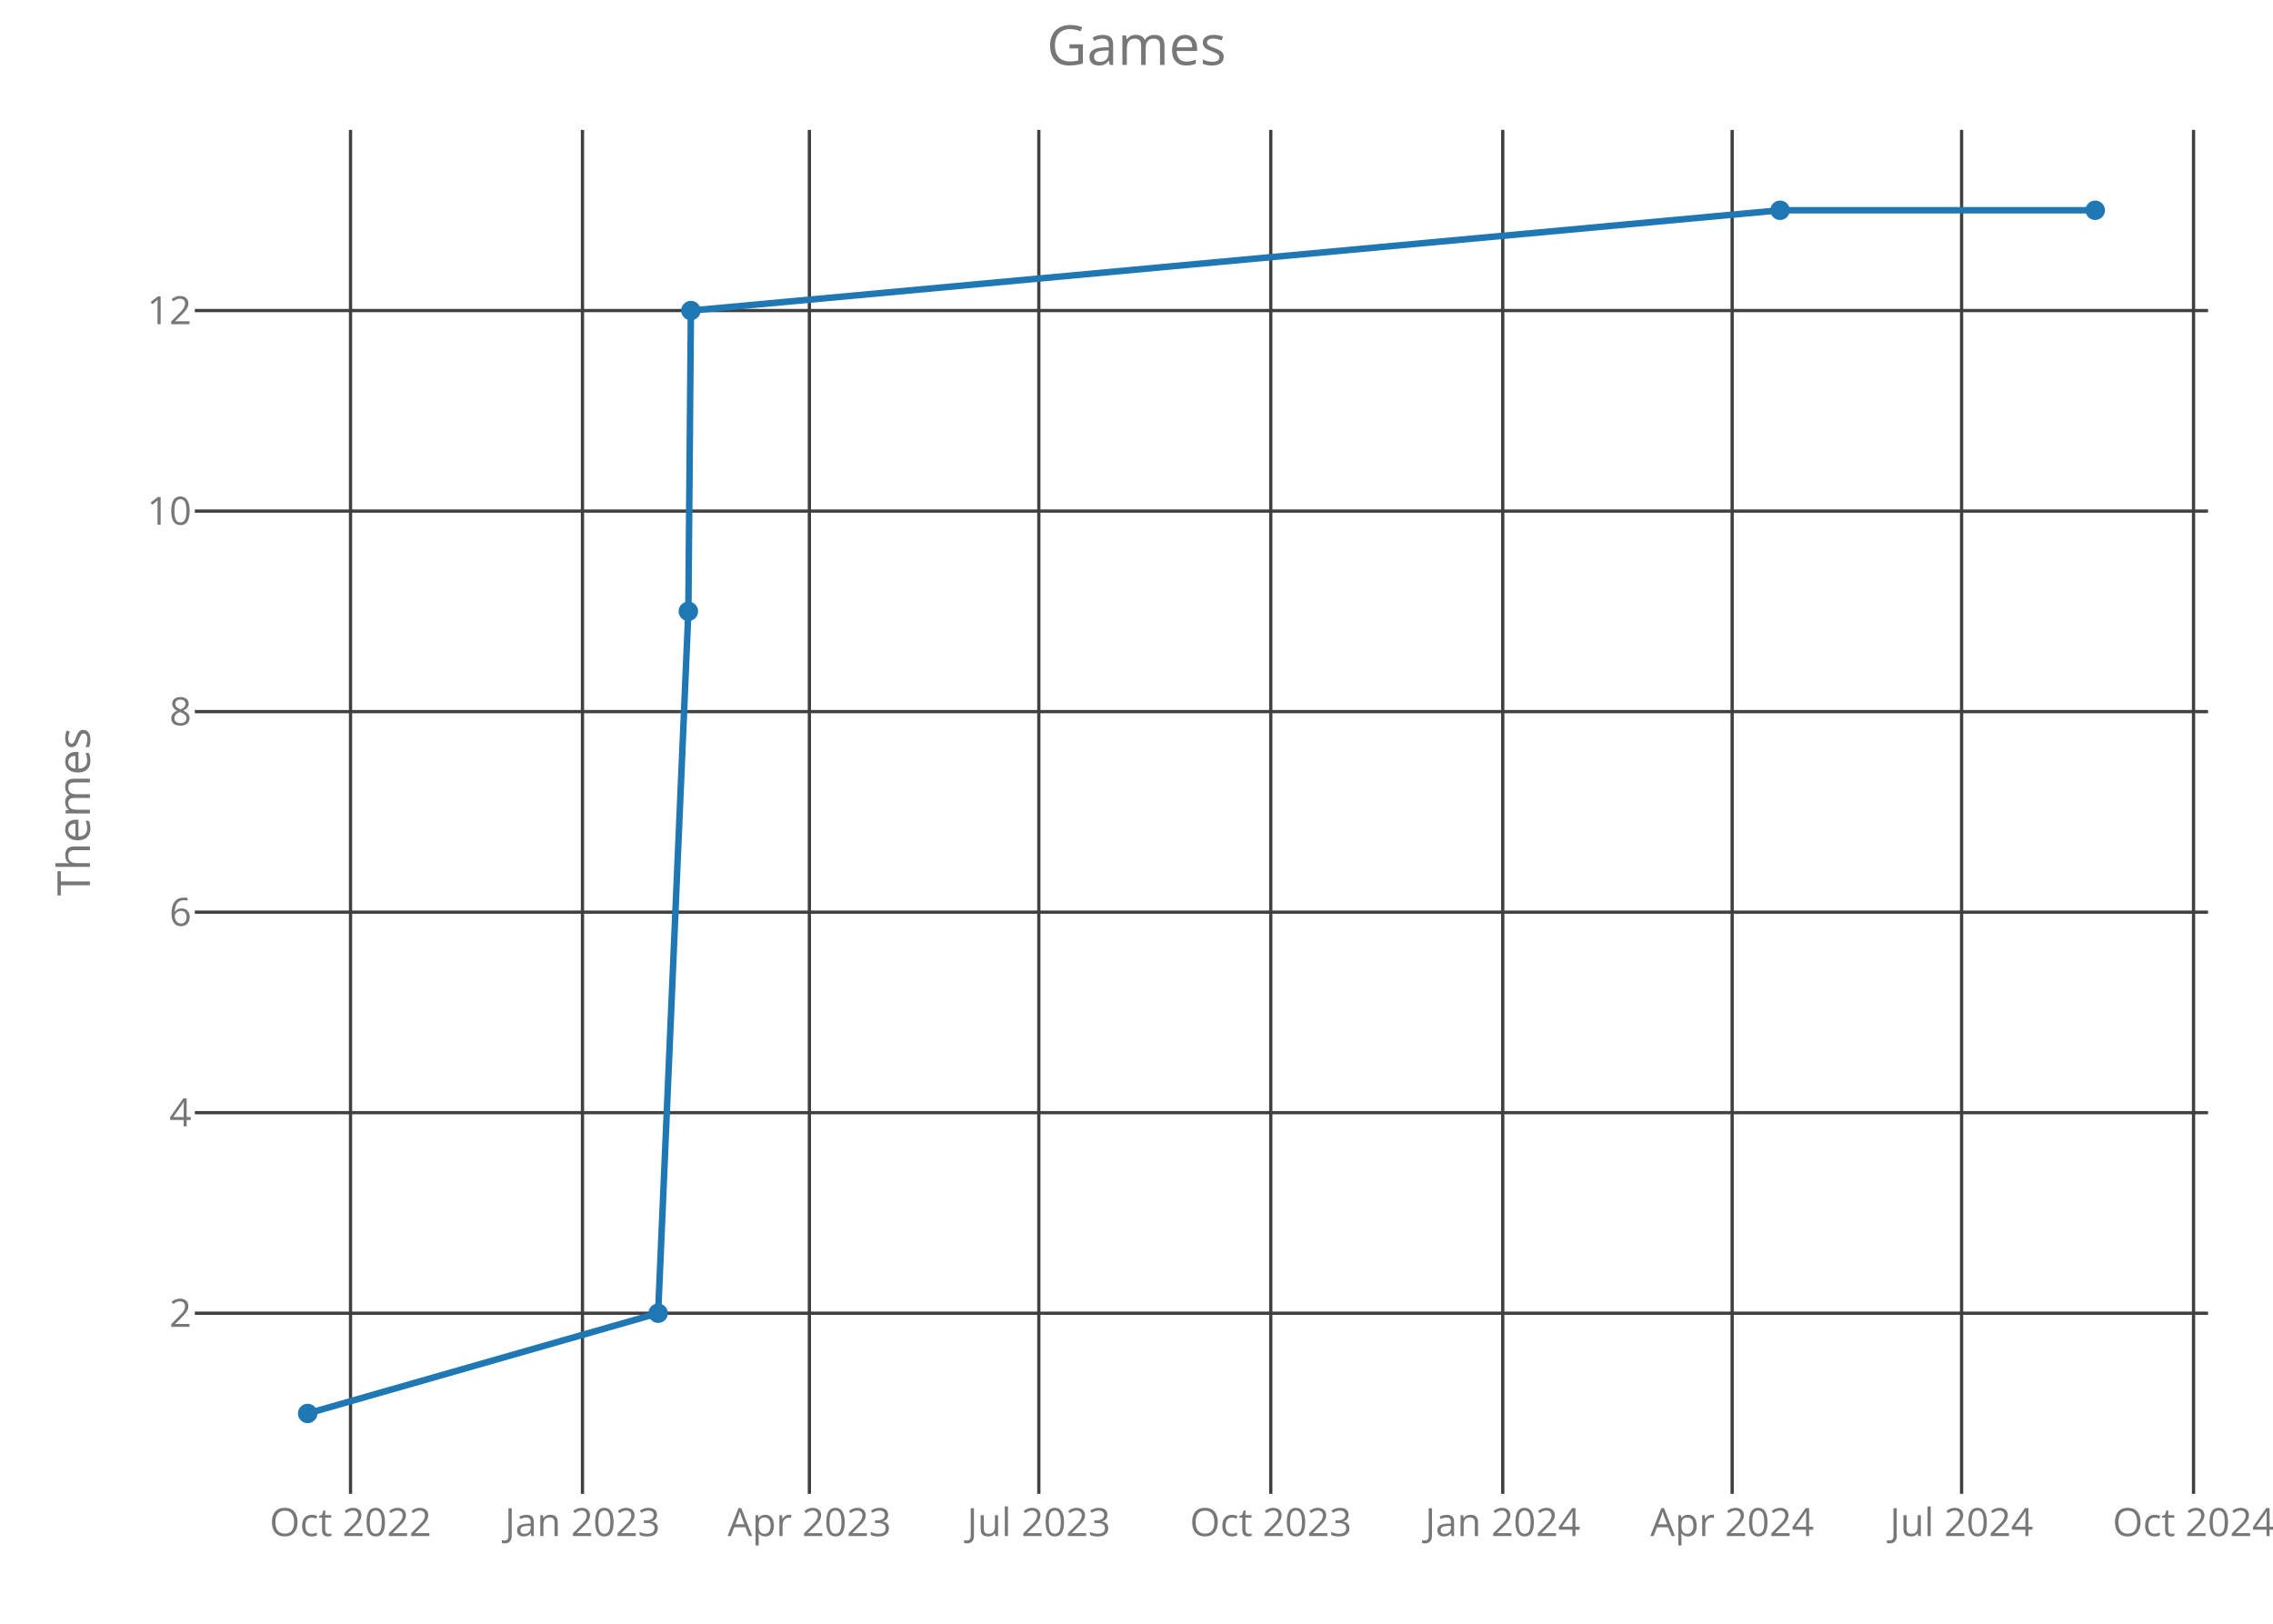
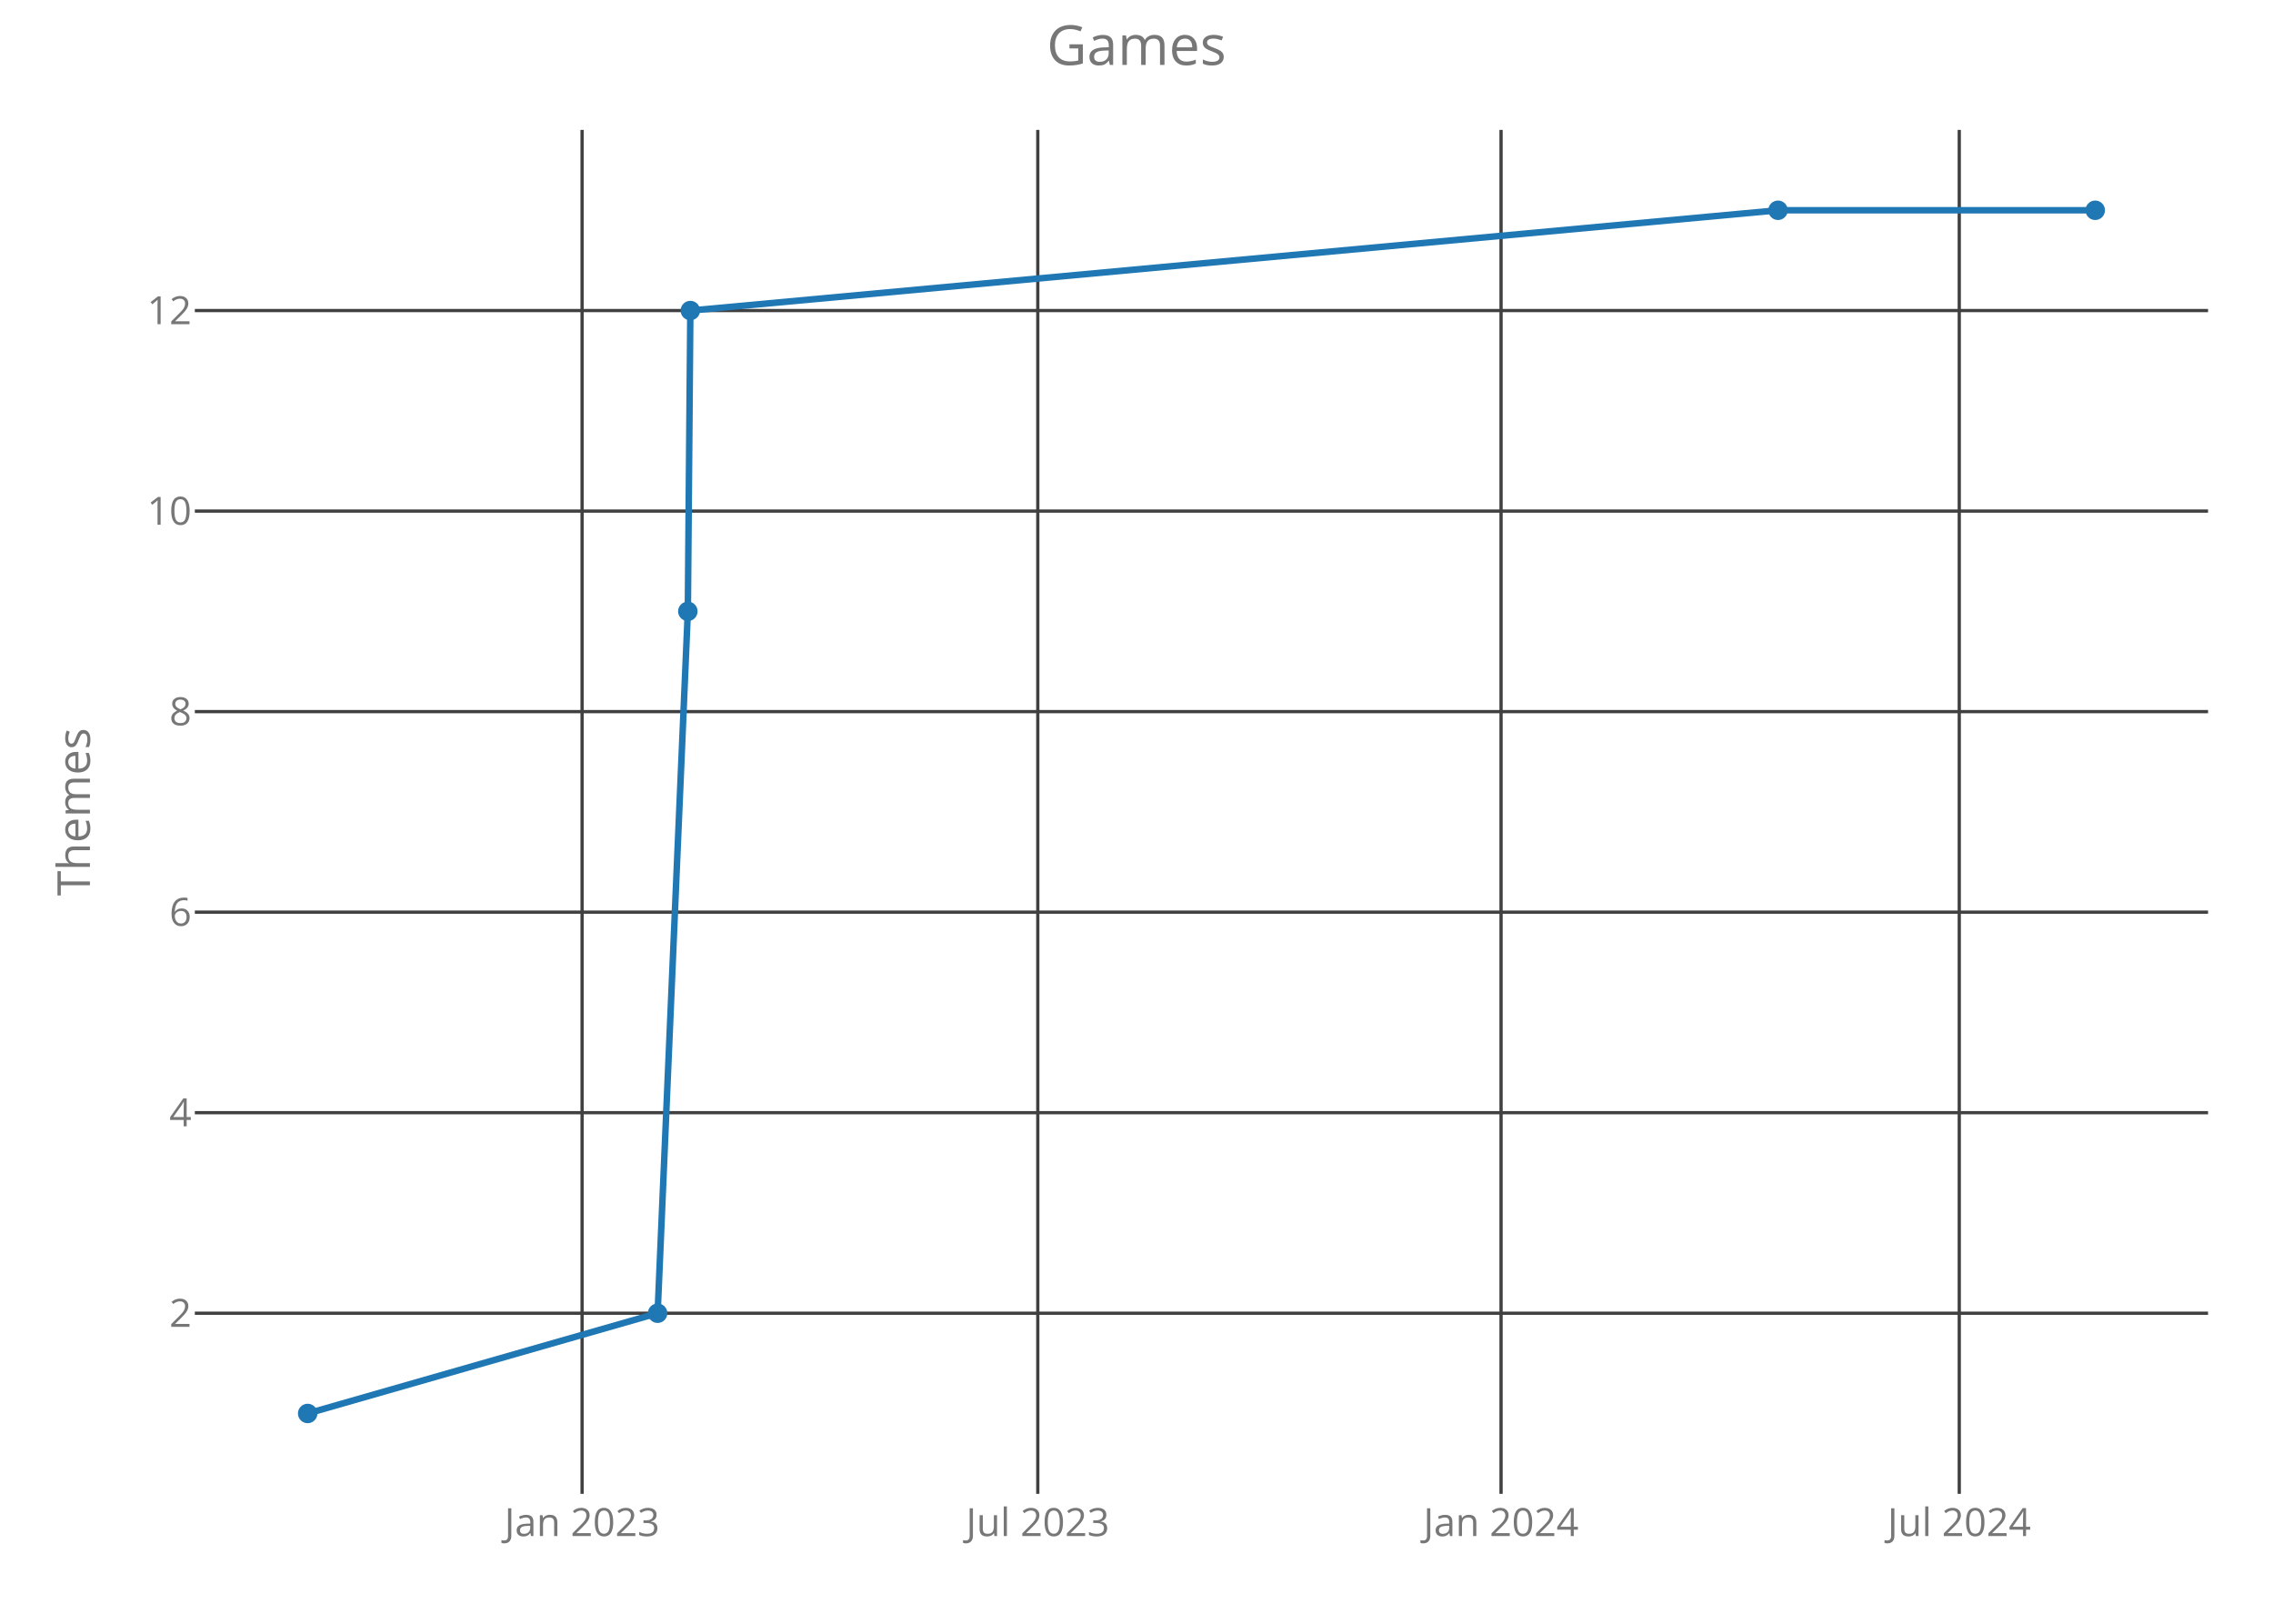
<svg xmlns="http://www.w3.org/2000/svg" class="main-svg" width="700" height="500" style="" viewBox="0 0 700 500">
  <rect x="0" y="0" width="700" height="500" style="fill: rgb(0, 0, 0); fill-opacity: 0;" />
-   <defs id="defs-4fd88f">
+   <defs id="defs-b6fcb1">
    <g class="clips">
-       <clipPath id="clip4fd88fxyplot" class="plotclip">
+       <clipPath id="clipb6fcb1xyplot" class="plotclip">
        <rect width="620" height="420" />
      </clipPath>
-       <clipPath class="axesclip" id="clip4fd88fx">
+       <clipPath class="axesclip" id="clipb6fcb1x">
        <rect x="60" y="0" width="620" height="500" />
      </clipPath>
-       <clipPath class="axesclip" id="clip4fd88fy">
+       <clipPath class="axesclip" id="clipb6fcb1y">
        <rect x="0" y="40" width="700" height="420" />
      </clipPath>
-       <clipPath class="axesclip" id="clip4fd88fxy">
+       <clipPath class="axesclip" id="clipb6fcb1xy">
        <rect x="60" y="40" width="620" height="420" />
      </clipPath>
    </g>
    <g class="gradients" />
  </defs>
  <g class="bglayer">
    <rect class="bg" x="60" y="40" width="620" height="420" style="fill: rgb(0, 0, 0); fill-opacity: 0; stroke-width: 0;" />
  </g>
  <g class="layer-below">
    <g class="imagelayer" />
    <g class="shapelayer" />
  </g>
  <g class="cartesianlayer">
    <g class="subplot xy">
      <g class="layer-subplot">
        <g class="shapelayer" />
        <g class="imagelayer" />
      </g>
      <g class="gridlayer">
        <g class="x">
-           <path class="xgrid crisp" transform="translate(107.95,0)" d="M0,40v420" style="stroke: rgb(64, 64, 64); stroke-opacity: 1; stroke-width: 1px;" />
-           <path class="xgrid crisp" transform="translate(179.38,0)" d="M0,40v420" style="stroke: rgb(64, 64, 64); stroke-opacity: 1; stroke-width: 1px;" />
-           <path class="xgrid crisp" transform="translate(249.26,0)" d="M0,40v420" style="stroke: rgb(64, 64, 64); stroke-opacity: 1; stroke-width: 1px;" />
-           <path class="xgrid crisp" transform="translate(319.92,0)" d="M0,40v420" style="stroke: rgb(64, 64, 64); stroke-opacity: 1; stroke-width: 1px;" />
-           <path class="xgrid crisp" transform="translate(391.35,0)" d="M0,40v420" style="stroke: rgb(64, 64, 64); stroke-opacity: 1; stroke-width: 1px;" />
-           <path class="xgrid crisp" transform="translate(462.79,0)" d="M0,40v420" style="stroke: rgb(64, 64, 64); stroke-opacity: 1; stroke-width: 1px;" />
-           <path class="xgrid crisp" transform="translate(533.44,0)" d="M0,40v420" style="stroke: rgb(64, 64, 64); stroke-opacity: 1; stroke-width: 1px;" />
-           <path class="xgrid crisp" transform="translate(604.1,0)" d="M0,40v420" style="stroke: rgb(64, 64, 64); stroke-opacity: 1; stroke-width: 1px;" />
-           <path class="xgrid crisp" transform="translate(675.53,0)" d="M0,40v420" style="stroke: rgb(64, 64, 64); stroke-opacity: 1; stroke-width: 1px;" />
+           <path class="xgrid crisp" transform="translate(179.26,0)" d="M0,40v420" style="stroke: rgb(64, 64, 64); stroke-opacity: 1; stroke-width: 1px;" />
+           <path class="xgrid crisp" transform="translate(319.6,0)" d="M0,40v420" style="stroke: rgb(64, 64, 64); stroke-opacity: 1; stroke-width: 1px;" />
+           <path class="xgrid crisp" transform="translate(462.27,0)" d="M0,40v420" style="stroke: rgb(64, 64, 64); stroke-opacity: 1; stroke-width: 1px;" />
+           <path class="xgrid crisp" transform="translate(603.38,0)" d="M0,40v420" style="stroke: rgb(64, 64, 64); stroke-opacity: 1; stroke-width: 1px;" />
        </g>
        <g class="y">
          <path class="ygrid crisp" transform="translate(0,404.38)" d="M60,0h620" style="stroke: rgb(64, 64, 64); stroke-opacity: 1; stroke-width: 1px;" />
          <path class="ygrid crisp" transform="translate(0,342.63)" d="M60,0h620" style="stroke: rgb(64, 64, 64); stroke-opacity: 1; stroke-width: 1px;" />
          <path class="ygrid crisp" transform="translate(0,280.88)" d="M60,0h620" style="stroke: rgb(64, 64, 64); stroke-opacity: 1; stroke-width: 1px;" />
          <path class="ygrid crisp" transform="translate(0,219.13)" d="M60,0h620" style="stroke: rgb(64, 64, 64); stroke-opacity: 1; stroke-width: 1px;" />
          <path class="ygrid crisp" transform="translate(0,157.38)" d="M60,0h620" style="stroke: rgb(64, 64, 64); stroke-opacity: 1; stroke-width: 1px;" />
          <path class="ygrid crisp" transform="translate(0,95.63)" d="M60,0h620" style="stroke: rgb(64, 64, 64); stroke-opacity: 1; stroke-width: 1px;" />
        </g>
      </g>
      <g class="zerolinelayer" />
      <path class="xlines-below crisp" d="M0,0" style="fill: none;" />
      <path class="ylines-below crisp" d="M0,0" style="fill: none;" />
      <g class="overlines-below" />
      <g class="xaxislayer-below">
        <g class="xtick">
-           <text text-anchor="middle" x="0" y="473" transform="translate(107.95,0)" style="font-family: 'Open Sans'; font-size: 12px; fill: rgb(119, 119, 119); fill-opacity: 1; white-space: pre;">Oct 2022</text>
+           <text text-anchor="middle" x="0" y="473" transform="translate(179.26,0)" style="font-family: 'Open Sans'; font-size: 12px; fill: rgb(119, 119, 119); fill-opacity: 1; white-space: pre;">Jan 2023</text>
        </g>
        <g class="xtick">
-           <text text-anchor="middle" x="0" y="473" transform="translate(179.38,0)" style="font-family: 'Open Sans'; font-size: 12px; fill: rgb(119, 119, 119); fill-opacity: 1; white-space: pre;">Jan 2023</text>
+           <text text-anchor="middle" x="0" y="473" transform="translate(319.6,0)" style="font-family: 'Open Sans'; font-size: 12px; fill: rgb(119, 119, 119); fill-opacity: 1; white-space: pre;">Jul 2023</text>
        </g>
        <g class="xtick">
-           <text text-anchor="middle" x="0" y="473" transform="translate(249.26,0)" style="font-family: 'Open Sans'; font-size: 12px; fill: rgb(119, 119, 119); fill-opacity: 1; white-space: pre;">Apr 2023</text>
+           <text text-anchor="middle" x="0" y="473" transform="translate(462.27,0)" style="font-family: 'Open Sans'; font-size: 12px; fill: rgb(119, 119, 119); fill-opacity: 1; white-space: pre;">Jan 2024</text>
        </g>
        <g class="xtick">
-           <text text-anchor="middle" x="0" y="473" transform="translate(319.92,0)" style="font-family: 'Open Sans'; font-size: 12px; fill: rgb(119, 119, 119); fill-opacity: 1; white-space: pre;">Jul 2023</text>
-         </g>
-         <g class="xtick">
-           <text text-anchor="middle" x="0" y="473" transform="translate(391.35,0)" style="font-family: 'Open Sans'; font-size: 12px; fill: rgb(119, 119, 119); fill-opacity: 1; white-space: pre;">Oct 2023</text>
-         </g>
-         <g class="xtick">
-           <text text-anchor="middle" x="0" y="473" transform="translate(462.79,0)" style="font-family: 'Open Sans'; font-size: 12px; fill: rgb(119, 119, 119); fill-opacity: 1; white-space: pre;">Jan 2024</text>
-         </g>
-         <g class="xtick">
-           <text text-anchor="middle" x="0" y="473" transform="translate(533.44,0)" style="font-family: 'Open Sans'; font-size: 12px; fill: rgb(119, 119, 119); fill-opacity: 1; white-space: pre;">Apr 2024</text>
-         </g>
-         <g class="xtick">
-           <text text-anchor="middle" x="0" y="473" transform="translate(604.1,0)" style="font-family: 'Open Sans'; font-size: 12px; fill: rgb(119, 119, 119); fill-opacity: 1; white-space: pre;">Jul 2024</text>
-         </g>
-         <g class="xtick">
-           <text text-anchor="middle" x="0" y="473" transform="translate(675.53,0)" style="font-family: 'Open Sans'; font-size: 12px; fill: rgb(119, 119, 119); fill-opacity: 1; white-space: pre;">Oct 2024</text>
+           <text text-anchor="middle" x="0" y="473" transform="translate(603.38,0)" style="font-family: 'Open Sans'; font-size: 12px; fill: rgb(119, 119, 119); fill-opacity: 1; white-space: pre;">Jul 2024</text>
        </g>
      </g>
      <g class="yaxislayer-below">
        <g class="ytick">
          <text text-anchor="end" x="59" y="4.2" transform="translate(0,404.38)" style="font-family: 'Open Sans'; font-size: 12px; fill: rgb(119, 119, 119); fill-opacity: 1; white-space: pre;">2</text>
        </g>
        <g class="ytick">
          <text text-anchor="end" x="59" y="4.2" transform="translate(0,342.63)" style="font-family: 'Open Sans'; font-size: 12px; fill: rgb(119, 119, 119); fill-opacity: 1; white-space: pre;">4</text>
        </g>
        <g class="ytick">
          <text text-anchor="end" x="59" y="4.2" transform="translate(0,280.88)" style="font-family: 'Open Sans'; font-size: 12px; fill: rgb(119, 119, 119); fill-opacity: 1; white-space: pre;">6</text>
        </g>
        <g class="ytick">
          <text text-anchor="end" x="59" y="4.2" transform="translate(0,219.13)" style="font-family: 'Open Sans'; font-size: 12px; fill: rgb(119, 119, 119); fill-opacity: 1; white-space: pre;">8</text>
        </g>
        <g class="ytick">
          <text text-anchor="end" x="59" y="4.2" transform="translate(0,157.38)" style="font-family: 'Open Sans'; font-size: 12px; fill: rgb(119, 119, 119); fill-opacity: 1; white-space: pre;">10</text>
        </g>
        <g class="ytick">
          <text text-anchor="end" x="59" y="4.2" transform="translate(0,95.63)" style="font-family: 'Open Sans'; font-size: 12px; fill: rgb(119, 119, 119); fill-opacity: 1; white-space: pre;">12</text>
        </g>
      </g>
      <g class="overaxes-below" />
-       <g class="plot" transform="translate(60,40)" clip-path="url('#clip4fd88fxyplot')">
+       <g class="plot" transform="translate(60,40)" clip-path="url('#clipb6fcb1xyplot')">
        <g class="scatterlayer mlayer">
-           <g class="trace scatter tracedca1a4" style="stroke-miterlimit: 2; opacity: 1;">
+           <g class="trace scatter trace447630" style="stroke-miterlimit: 2; opacity: 1;">
            <g class="fills" />
            <g class="errorbars" />
            <g class="lines">
-               <path class="js-line" d="M34.75,395.25L142.68,364.38L151.99,148.25L152.77,55.63L488.19,24.75L585.25,24.75" style="vector-effect: non-scaling-stroke; fill: none; stroke: rgb(31, 119, 180); stroke-opacity: 1; stroke-width: 2px; opacity: 1;" />
+               <path class="js-line" d="M34.75,395.25L142.52,364.38L151.83,148.25L152.6,55.63L487.56,24.75L585.25,24.75" style="vector-effect: non-scaling-stroke; fill: none; stroke: rgb(31, 119, 180); stroke-opacity: 1; stroke-width: 2px; opacity: 1;" />
            </g>
            <g class="points">
              <path class="point" transform="translate(34.75,395.25)" d="M3,0A3,3 0 1,1 0,-3A3,3 0 0,1 3,0Z" style="opacity: 1; stroke-width: 0px; fill: rgb(31, 119, 180); fill-opacity: 1;" />
-               <path class="point" transform="translate(142.68,364.38)" d="M3,0A3,3 0 1,1 0,-3A3,3 0 0,1 3,0Z" style="opacity: 1; stroke-width: 0px; fill: rgb(31, 119, 180); fill-opacity: 1;" />
-               <path class="point" transform="translate(151.99,148.25)" d="M3,0A3,3 0 1,1 0,-3A3,3 0 0,1 3,0Z" style="opacity: 1; stroke-width: 0px; fill: rgb(31, 119, 180); fill-opacity: 1;" />
-               <path class="point" transform="translate(152.77,55.63)" d="M3,0A3,3 0 1,1 0,-3A3,3 0 0,1 3,0Z" style="opacity: 1; stroke-width: 0px; fill: rgb(31, 119, 180); fill-opacity: 1;" />
-               <path class="point" transform="translate(488.19,24.75)" d="M3,0A3,3 0 1,1 0,-3A3,3 0 0,1 3,0Z" style="opacity: 1; stroke-width: 0px; fill: rgb(31, 119, 180); fill-opacity: 1;" />
+               <path class="point" transform="translate(142.52,364.38)" d="M3,0A3,3 0 1,1 0,-3A3,3 0 0,1 3,0Z" style="opacity: 1; stroke-width: 0px; fill: rgb(31, 119, 180); fill-opacity: 1;" />
+               <path class="point" transform="translate(151.83,148.25)" d="M3,0A3,3 0 1,1 0,-3A3,3 0 0,1 3,0Z" style="opacity: 1; stroke-width: 0px; fill: rgb(31, 119, 180); fill-opacity: 1;" />
+               <path class="point" transform="translate(152.6,55.63)" d="M3,0A3,3 0 1,1 0,-3A3,3 0 0,1 3,0Z" style="opacity: 1; stroke-width: 0px; fill: rgb(31, 119, 180); fill-opacity: 1;" />
+               <path class="point" transform="translate(487.56,24.75)" d="M3,0A3,3 0 1,1 0,-3A3,3 0 0,1 3,0Z" style="opacity: 1; stroke-width: 0px; fill: rgb(31, 119, 180); fill-opacity: 1;" />
              <path class="point" transform="translate(585.25,24.75)" d="M3,0A3,3 0 1,1 0,-3A3,3 0 0,1 3,0Z" style="opacity: 1; stroke-width: 0px; fill: rgb(31, 119, 180); fill-opacity: 1;" />
            </g>
            <g class="text" />
          </g>
        </g>
      </g>
      <g class="overplot" />
      <path class="xlines-above" />
      <path class="ylines-above" />
      <g class="overlines-above" />
      <g class="xaxislayer-above" />
      <g class="yaxislayer-above" />
      <g class="overaxes-above" />
    </g>
  </g>
  <g class="polarlayer" />
  <g class="ternarylayer" />
  <g class="geolayer" />
  <g class="funnelarealayer" />
  <g class="pielayer" />
  <g class="treemaplayer" />
  <g class="sunburstlayer" />
  <g class="glimages" />
-   <defs id="topdefs-4fd88f">
+   <defs id="topdefs-b6fcb1">
    <g class="clips" />
  </defs>
  <g class="layer-above">
    <g class="imagelayer" />
    <g class="shapelayer" />
  </g>
  <g class="infolayer">
    <g class="g-gtitle">
      <text class="gtitle" x="350" y="20" text-anchor="middle" dy="0em" style="font-family: 'Open Sans'; font-size: 17px; fill: rgb(119, 119, 119); opacity: 1; font-weight: normal; white-space: pre;">Games</text>
    </g>
    <g class="g-xtitle" />
    <g class="g-ytitle">
      <text class="ytitle" transform="rotate(-90,27.7,250)" x="27.7" y="250" text-anchor="middle" style="font-family: 'Open Sans'; font-size: 14px; fill: rgb(119, 119, 119); opacity: 1; font-weight: normal; white-space: pre;">Themes</text>
    </g>
  </g>
</svg>
